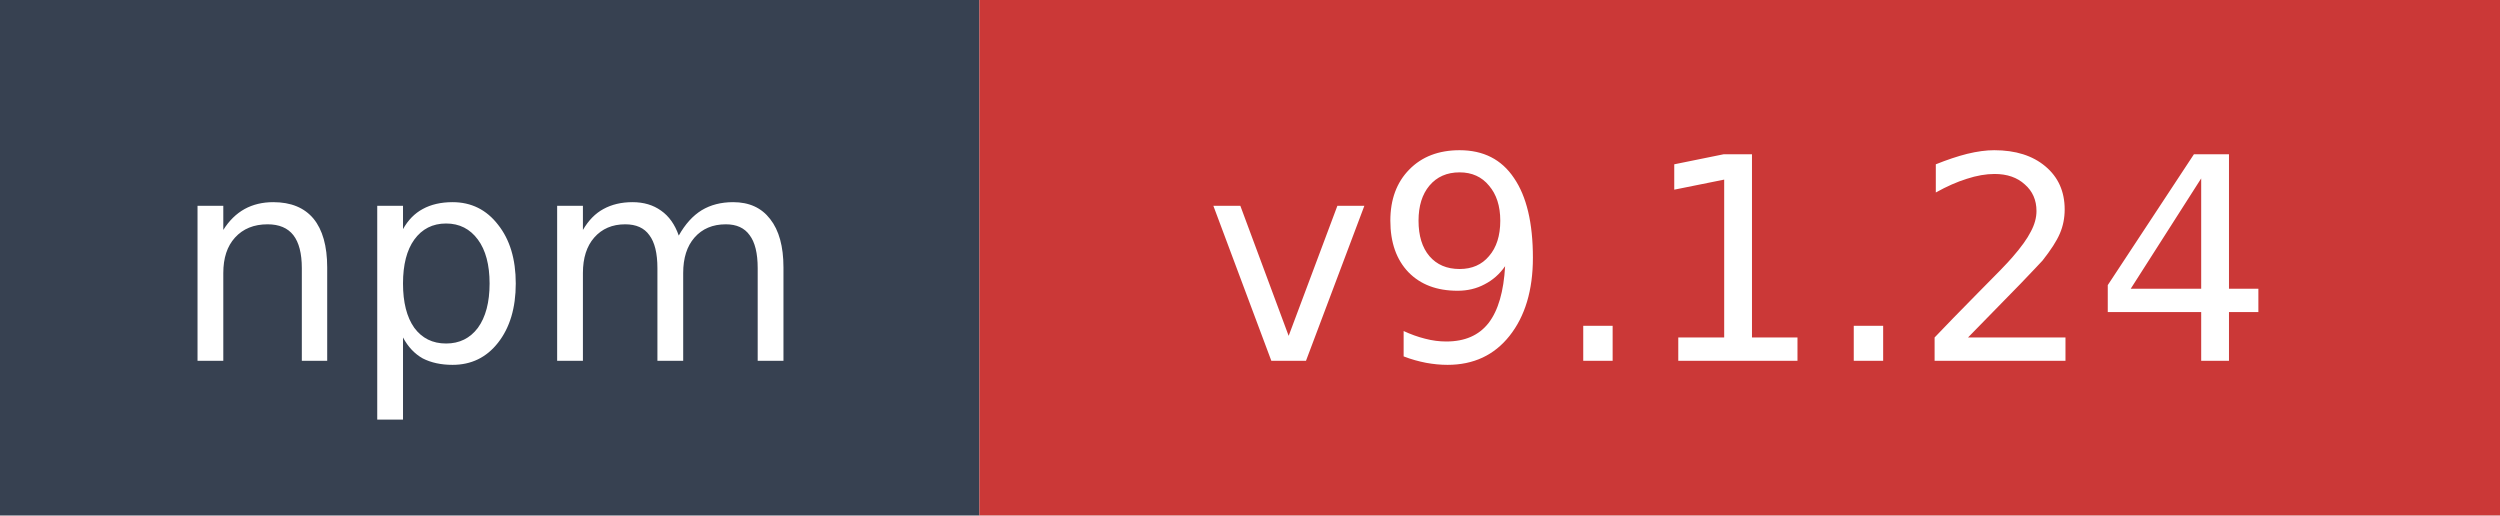
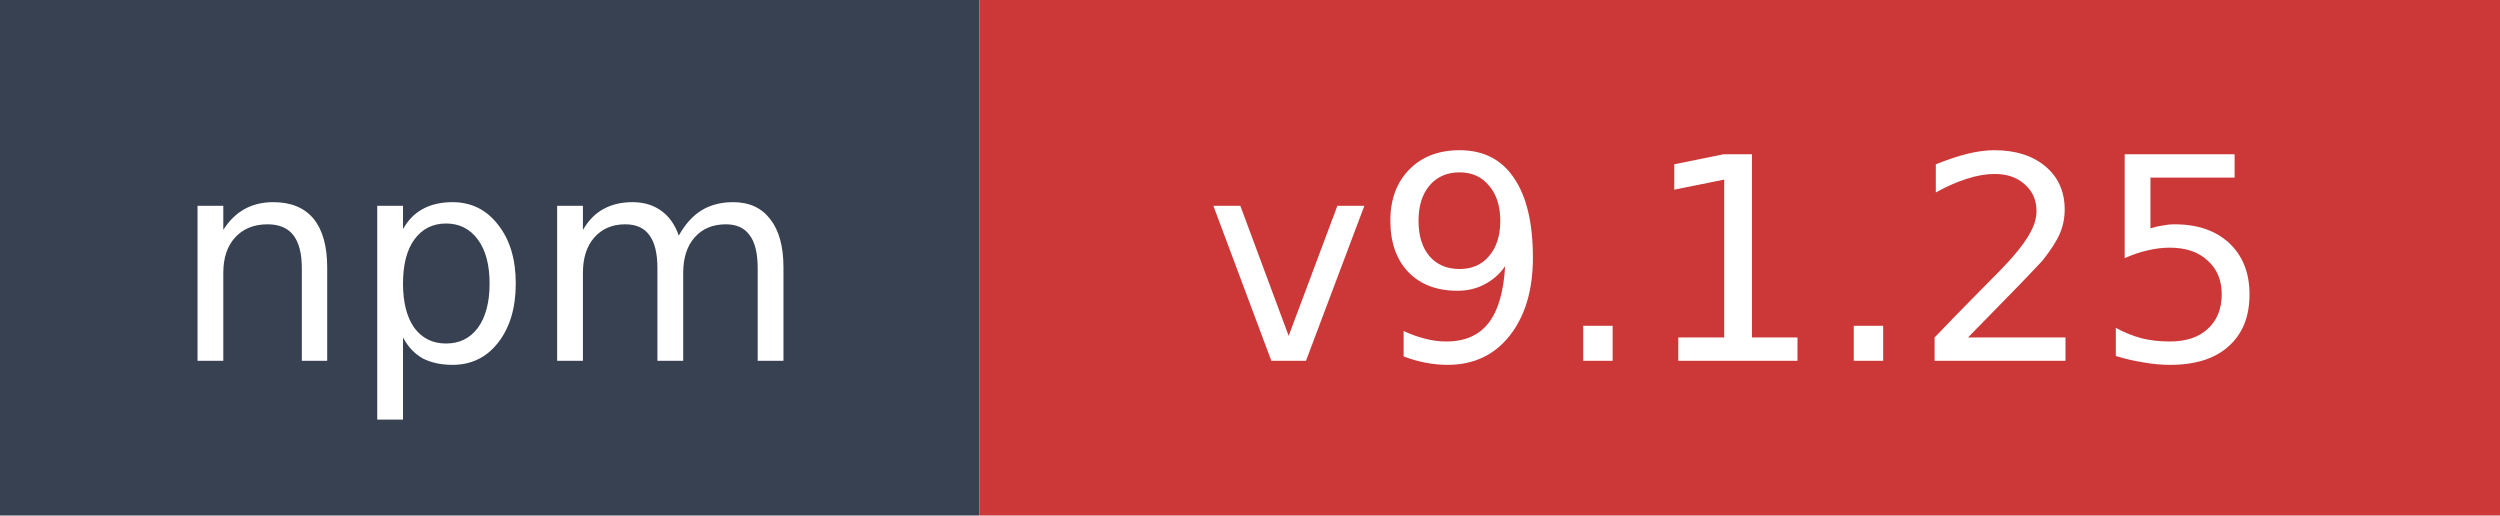
- <svg xmlns="http://www.w3.org/2000/svg" width="97" height="20" role="img" aria-label="npm: v9.1.24">
+ <svg xmlns="http://www.w3.org/2000/svg" width="97" height="20" role="img" aria-label="npm: v9.1.25">
  <rect width="38" height="20" fill="#374151" />
  <rect x="38" width="59" height="20" fill="#cb3837" />
  <text x="19" y="14" fill="#ffffff" font-family="Verdana,Geneva,DejaVu Sans,sans-serif" font-size="11" text-anchor="middle">npm</text>
-   <text x="67.5" y="14" fill="#ffffff" font-family="Verdana,Geneva,DejaVu Sans,sans-serif" font-size="11" text-anchor="middle">v9.1.24</text>
+   <text x="67.5" y="14" fill="#ffffff" font-family="Verdana,Geneva,DejaVu Sans,sans-serif" font-size="11" text-anchor="middle">v9.1.25</text>
</svg>
